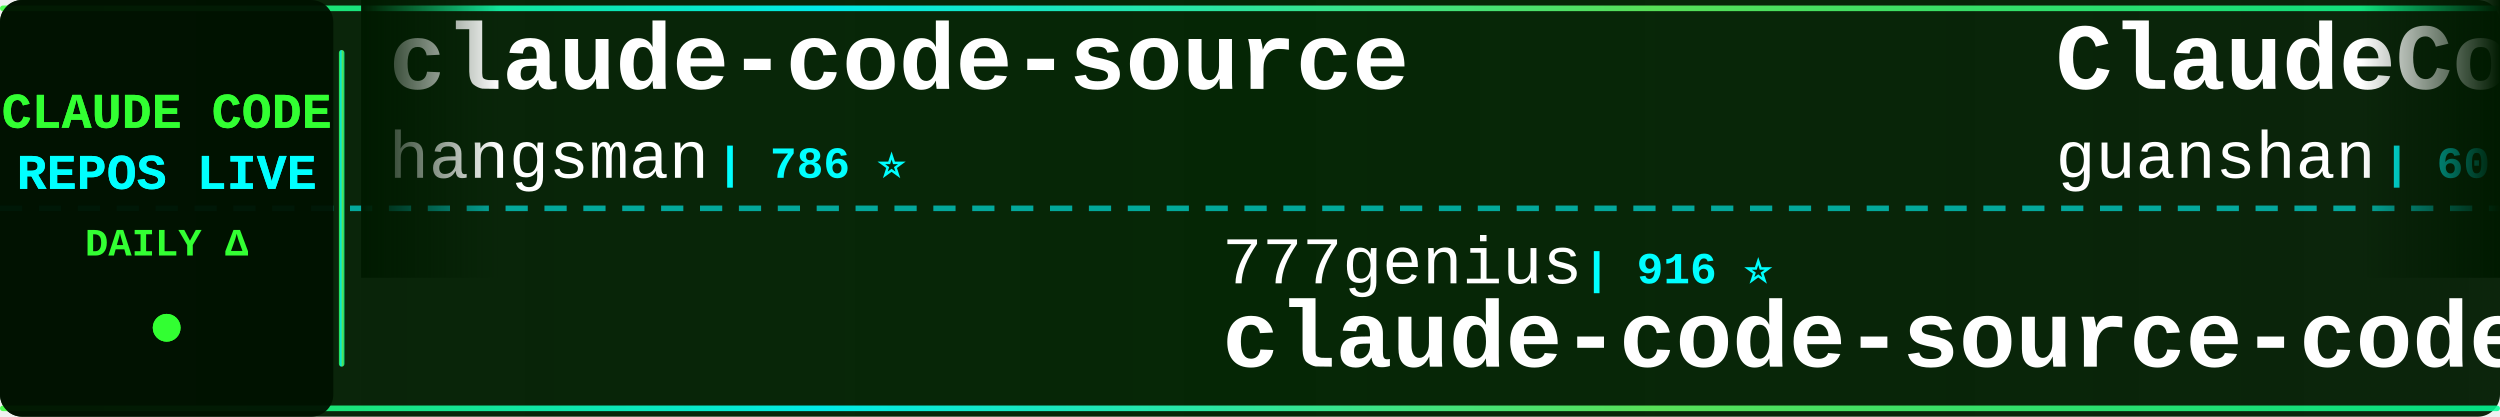
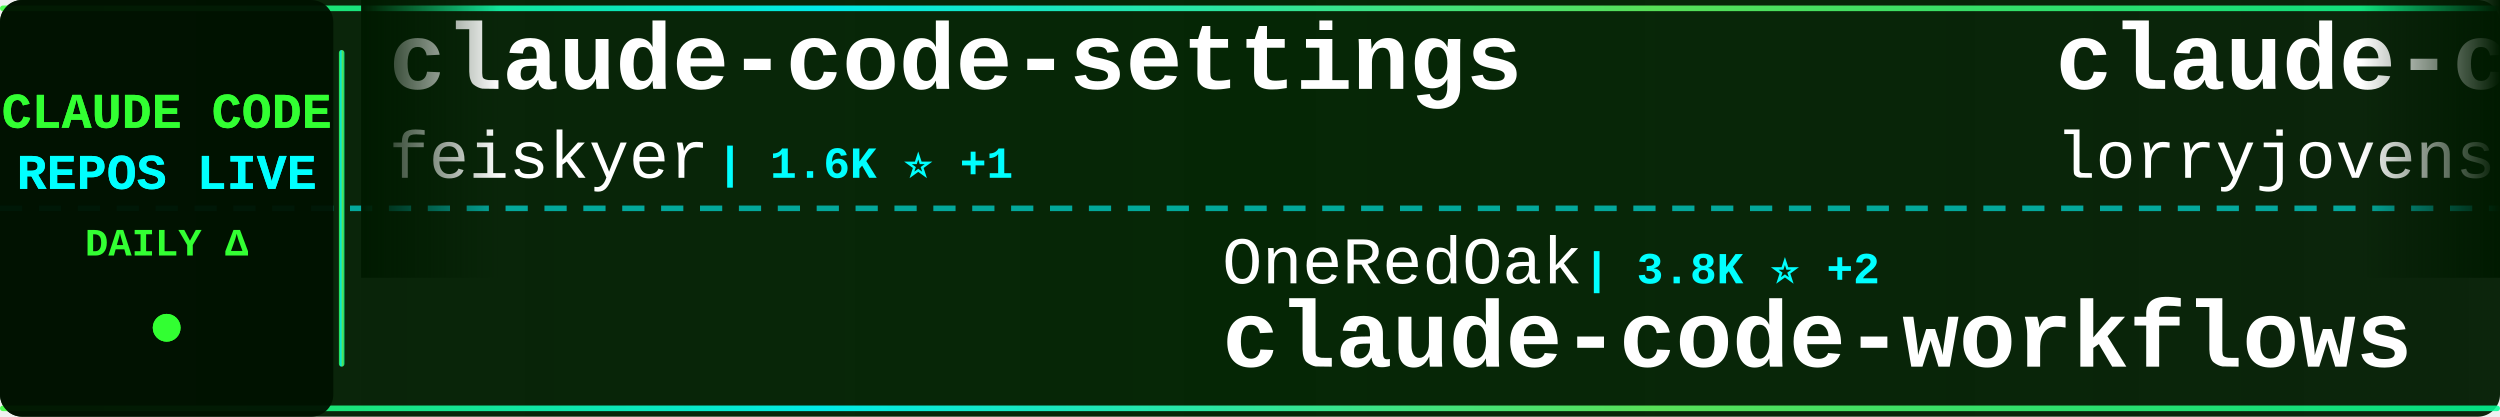
<svg xmlns="http://www.w3.org/2000/svg" width="900" height="150">
  <defs>
    <linearGradient id="tickerBg" x1="0%" y1="0%" x2="100%" y2="0%">
      <stop offset="0%" style="stop-color:#001a00;stop-opacity:0.95" />
      <stop offset="50%" style="stop-color:#002200;stop-opacity:0.98" />
      <stop offset="100%" style="stop-color:#001a00;stop-opacity:0.95" />
    </linearGradient>
    <linearGradient id="borderGrad" x1="0%" y1="0%" x2="100%" y2="0%">
      <stop offset="0%" style="stop-color:#33ff33;stop-opacity:0.85">
        <animate attributeName="stop-opacity" values="0.85;1;0.85" dur="2s" repeatCount="indefinite" />
      </stop>
      <stop offset="33%" style="stop-color:#00ffff;stop-opacity:0.9">
        <animate attributeName="stop-opacity" values="0.9;1;0.9" dur="2.2s" repeatCount="indefinite" />
      </stop>
      <stop offset="66%" style="stop-color:#66ff66;stop-opacity:0.85">
        <animate attributeName="stop-opacity" values="0.85;1;0.85" dur="1.8s" repeatCount="indefinite" />
      </stop>
      <stop offset="100%" style="stop-color:#00ff99;stop-opacity:0.85">
        <animate attributeName="stop-opacity" values="0.85;1;0.85" dur="2s" repeatCount="indefinite" />
      </stop>
    </linearGradient>
    <filter id="textGlow">
      <feGaussianBlur stdDeviation="0.1" result="coloredBlur" />
      <feMerge>
        <feMergeNode in="coloredBlur" />
        <feMergeNode in="SourceGraphic" />
      </feMerge>
    </filter>
    <filter id="metricGlow">
      <feGaussianBlur stdDeviation="0.2" result="coloredBlur" />
      <feMerge>
        <feMergeNode in="coloredBlur" />
        <feMergeNode in="SourceGraphic" />
      </feMerge>
    </filter>
    <linearGradient id="leftFade" x1="0%" y1="0%" x2="100%" y2="0%">
      <stop offset="0%" style="stop-color:#001a00;stop-opacity:1" />
      <stop offset="100%" style="stop-color:#001a00;stop-opacity:0" />
    </linearGradient>
    <linearGradient id="rightFade" x1="0%" y1="0%" x2="100%" y2="0%">
      <stop offset="0%" style="stop-color:#001a00;stop-opacity:0" />
      <stop offset="100%" style="stop-color:#001a00;stop-opacity:1" />
    </linearGradient>
  </defs>
  <rect width="900" height="150" fill="url(#tickerBg)" rx="8" />
  <rect x="0" y="2" width="900" height="2" fill="url(#borderGrad)" rx="1" />
  <rect x="0" y="146" width="900" height="2" fill="url(#borderGrad)" rx="1" />
  <line x1="0" y1="75" x2="900" y2="75" stroke="#00ffff" stroke-width="2" stroke-dasharray="8 6" opacity="0.6" />
  <rect x="0" y="0" width="120" height="150" fill="#001100" opacity="0.95" rx="8" />
  <text x="60" y="46" font-family="'Courier New', monospace" font-size="18" font-weight="bold" fill="#33ff33" text-anchor="middle" filter="url(#textGlow)">
    CLAUDE CODE
  </text>
  <text x="60" y="68" font-family="'Courier New', monospace" font-size="18" font-weight="bold" fill="#00ffff" text-anchor="middle" filter="url(#textGlow)">
    REPOS LIVE
  </text>
  <text x="60" y="92" font-family="'Courier New', monospace" font-size="14" font-weight="bold" fill="#33ff33" text-anchor="middle">
    DAILY Δ
  </text>
  <circle cx="60" cy="118" r="5" fill="#33ff33" filter="url(#metricGlow)">
    <animate attributeName="r" values="4;6;4" dur="1.5s" repeatCount="indefinite" />
    <animate attributeName="opacity" values="0.6;1;0.6" dur="1.5s" repeatCount="indefinite" />
  </circle>
  <rect x="122" y="18" width="2" height="114" fill="url(#borderGrad)" rx="1" />
  <clipPath id="tickerClip">
    <rect x="130" y="0" width="770" height="150" />
  </clipPath>
  <g clip-path="url(#tickerClip)">
    <g id="tickerItems">
      <animateTransform attributeName="transform" attributeType="XML" type="translate" from="0 0" to="-3000 0" dur="54s" repeatCount="indefinite" />
      <g transform="translate(0, 0)">
-         <text x="140" y="32" font-family="'Courier New', monospace" font-size="34" font-weight="bold" fill="#ffffff">claude-code-source</text>
-         <text x="140" y="64" font-family="'Courier New', monospace" font-size="24" font-weight="normal" fill="#ffffff" opacity="1.0">hangsman</text>
-         <text x="258" y="64" font-family="'Courier New', monospace" font-size="16" font-weight="bold" fill="#00ffff"> | 786 ⭐</text>
+         <text x="140" y="32" font-family="'Courier New', monospace" font-size="34" font-weight="bold" fill="#ffffff">claude-code-settings</text>
+         <text x="140" y="64" font-family="'Courier New', monospace" font-size="24" font-weight="normal" fill="#ffffff" opacity="1.0">feiskyer</text>
+         <text x="258" y="64" font-family="'Courier New', monospace" font-size="16" font-weight="bold" fill="#00ffff"> | 1.6K ⭐ +1</text>
      </g>
      <g transform="translate(300, 0)">
-         <text x="140" y="102" font-family="'Courier New', monospace" font-size="24" font-weight="normal" fill="#ffffff" opacity="1.0">777genius</text>
-         <text x="270" y="102" font-family="'Courier New', monospace" font-size="16" font-weight="bold" fill="#00ffff"> | 916 ⭐</text>
-         <text x="140" y="132" font-family="'Courier New', monospace" font-size="34" font-weight="bold" fill="#ffffff">claude-code-source-code</text>
+         <text x="140" y="102" font-family="'Courier New', monospace" font-size="24" font-weight="normal" fill="#ffffff" opacity="1.0">OneRedOak</text>
+         <text x="270" y="102" font-family="'Courier New', monospace" font-size="16" font-weight="bold" fill="#00ffff"> | 3.8K ⭐ +2</text>
+         <text x="140" y="132" font-family="'Courier New', monospace" font-size="34" font-weight="bold" fill="#ffffff">claude-code-workflows</text>
      </g>
      <g transform="translate(600, 0)">
-         <text x="140" y="32" font-family="'Courier New', monospace" font-size="34" font-weight="bold" fill="#ffffff">ClaudeCode</text>
-         <text x="140" y="64" font-family="'Courier New', monospace" font-size="24" font-weight="normal" fill="#ffffff" opacity="1.0">guanshan</text>
-         <text x="258" y="64" font-family="'Courier New', monospace" font-size="16" font-weight="bold" fill="#00ffff"> | 60 ⭐</text>
+         <text x="140" y="32" font-family="'Courier New', monospace" font-size="34" font-weight="bold" fill="#ffffff">claude-code-rust</text>
+         <text x="140" y="64" font-family="'Courier New', monospace" font-size="24" font-weight="normal" fill="#ffffff" opacity="1.0">lorryjovens-hub</text>
+         <text x="342" y="64" font-family="'Courier New', monospace" font-size="16" font-weight="bold" fill="#00ffff"> | 1.6K ⭐</text>
      </g>
      <g transform="translate(900, 0)">
-         <text x="140" y="102" font-family="'Courier New', monospace" font-size="24" font-weight="normal" fill="#ffffff" opacity="1.0">jqueryscript</text>
-         <text x="306" y="102" font-family="'Courier New', monospace" font-size="16" font-weight="bold" fill="#00ffff"> | 426 ⭐ +1</text>
-         <text x="140" y="132" font-family="'Courier New', monospace" font-size="34" font-weight="bold" fill="#ffffff">awesome-claude-code</text>
+         <text x="140" y="102" font-family="'Courier New', monospace" font-size="24" font-weight="normal" fill="#ffffff" opacity="1.0">VoltAgent</text>
+         <text x="270" y="102" font-family="'Courier New', monospace" font-size="16" font-weight="bold" fill="#00ffff"> | 22.0K ⭐ +84</text>
+         <text x="140" y="132" font-family="'Courier New', monospace" font-size="34" font-weight="bold" fill="#ffffff">awesome-claude-code-suba...</text>
      </g>
      <g transform="translate(1200, 0)">
+         <text x="140" y="32" font-family="'Courier New', monospace" font-size="34" font-weight="bold" fill="#ffffff">claude-code-engineering</text>
+         <text x="140" y="64" font-family="'Courier New', monospace" font-size="24" font-weight="normal" fill="#ffffff" opacity="1.0">huangjia2019</text>
+         <text x="306" y="64" font-family="'Courier New', monospace" font-size="16" font-weight="bold" fill="#00ffff"> | 847 ⭐ +6</text>
+       </g>
+       <g transform="translate(1500, 0)">
+         <text x="140" y="102" font-family="'Courier New', monospace" font-size="24" font-weight="normal" fill="#ffffff" opacity="1.0">RichardAtCT</text>
+         <text x="294" y="102" font-family="'Courier New', monospace" font-size="16" font-weight="bold" fill="#00ffff"> | 2.7K ⭐ +2</text>
+         <text x="140" y="132" font-family="'Courier New', monospace" font-size="34" font-weight="bold" fill="#ffffff">claude-code-telegram</text>
+       </g>
+       <g transform="translate(1800, 0)">
        <text x="140" y="32" font-family="'Courier New', monospace" font-size="34" font-weight="bold" fill="#ffffff">claude-code-hub</text>
        <text x="140" y="64" font-family="'Courier New', monospace" font-size="24" font-weight="normal" fill="#ffffff" opacity="1.0">ding113</text>
-         <text x="246" y="64" font-family="'Courier New', monospace" font-size="16" font-weight="bold" fill="#00ffff"> | 3.1K ⭐ +19</text>
-       </g>
-       <g transform="translate(1500, 0)">
-         <text x="140" y="102" font-family="'Courier New', monospace" font-size="24" font-weight="normal" fill="#ffffff" opacity="1.0">huangjia2019</text>
-         <text x="306" y="102" font-family="'Courier New', monospace" font-size="16" font-weight="bold" fill="#00ffff"> | 845 ⭐ +6</text>
-         <text x="140" y="132" font-family="'Courier New', monospace" font-size="34" font-weight="bold" fill="#ffffff">claude-code-engineering</text>
-       </g>
-       <g transform="translate(1800, 0)">
-         <text x="140" y="32" font-family="'Courier New', monospace" font-size="34" font-weight="bold" fill="#ffffff">awesome-claude-code-tool...</text>
-         <text x="140" y="64" font-family="'Courier New', monospace" font-size="24" font-weight="normal" fill="#ffffff" opacity="1.0">rohitg00</text>
-         <text x="258" y="64" font-family="'Courier New', monospace" font-size="16" font-weight="bold" fill="#00ffff"> | 2.1K ⭐ +15</text>
+         <text x="246" y="64" font-family="'Courier New', monospace" font-size="16" font-weight="bold" fill="#00ffff"> | 3.1K ⭐ +13</text>
      </g>
      <g transform="translate(2100, 0)">
-         <text x="140" y="102" font-family="'Courier New', monospace" font-size="24" font-weight="normal" fill="#ffffff" opacity="1.0">luyao618</text>
-         <text x="258" y="102" font-family="'Courier New', monospace" font-size="16" font-weight="bold" fill="#00ffff"> | 1.5K ⭐ +3</text>
-         <text x="140" y="132" font-family="'Courier New', monospace" font-size="34" font-weight="bold" fill="#ffffff">Claude-Code-Source-Study</text>
+         <text x="140" y="102" font-family="'Courier New', monospace" font-size="24" font-weight="normal" fill="#ffffff" opacity="1.0">edmund-io</text>
+         <text x="270" y="102" font-family="'Courier New', monospace" font-size="16" font-weight="bold" fill="#00ffff"> | 1.5K ⭐</text>
+         <text x="140" y="132" font-family="'Courier New', monospace" font-size="34" font-weight="bold" fill="#ffffff">edmunds-claude-code</text>
      </g>
      <g transform="translate(2400, 0)">
-         <text x="140" y="32" font-family="'Courier New', monospace" font-size="34" font-weight="bold" fill="#ffffff">Auto-claude-code-researc...</text>
-         <text x="140" y="64" font-family="'Courier New', monospace" font-size="24" font-weight="normal" fill="#ffffff" opacity="1.0">wanshuiyin</text>
-         <text x="282" y="64" font-family="'Courier New', monospace" font-size="16" font-weight="bold" fill="#00ffff"> | 12.2K ⭐ +57</text>
+         <text x="140" y="32" font-family="'Courier New', monospace" font-size="34" font-weight="bold" fill="#ffffff">claude-code-base-action</text>
+         <text x="140" y="64" font-family="'Courier New', monospace" font-size="24" font-weight="normal" fill="#ffffff" opacity="1.0">anthropics</text>
+         <text x="282" y="64" font-family="'Courier New', monospace" font-size="16" font-weight="bold" fill="#00ffff"> | 881 ⭐ +2</text>
      </g>
      <g transform="translate(2700, 0)">
-         <text x="140" y="102" font-family="'Courier New', monospace" font-size="24" font-weight="normal" fill="#ffffff" opacity="1.0">kodu-ai</text>
-         <text x="246" y="102" font-family="'Courier New', monospace" font-size="16" font-weight="bold" fill="#00ffff"> | 5.3K ⭐</text>
-         <text x="140" y="132" font-family="'Courier New', monospace" font-size="34" font-weight="bold" fill="#ffffff">claude-coder</text>
+         <text x="140" y="102" font-family="'Courier New', monospace" font-size="24" font-weight="normal" fill="#ffffff" opacity="1.0">anthropics</text>
+         <text x="282" y="102" font-family="'Courier New', monospace" font-size="16" font-weight="bold" fill="#00ffff"> | 5.3K ⭐ +9</text>
+         <text x="140" y="132" font-family="'Courier New', monospace" font-size="34" font-weight="bold" fill="#ffffff">claude-code-security-rev...</text>
      </g>
      <g transform="translate(3000, 0)">
-         <text x="140" y="32" font-family="'Courier New', monospace" font-size="34" font-weight="bold" fill="#ffffff">claude-code-source</text>
-         <text x="140" y="64" font-family="'Courier New', monospace" font-size="24" font-weight="normal" fill="#ffffff" opacity="1.0">hangsman</text>
-         <text x="258" y="64" font-family="'Courier New', monospace" font-size="16" font-weight="bold" fill="#00ffff"> | 786 ⭐</text>
+         <text x="140" y="32" font-family="'Courier New', monospace" font-size="34" font-weight="bold" fill="#ffffff">claude-code-settings</text>
+         <text x="140" y="64" font-family="'Courier New', monospace" font-size="24" font-weight="normal" fill="#ffffff" opacity="1.0">feiskyer</text>
+         <text x="258" y="64" font-family="'Courier New', monospace" font-size="16" font-weight="bold" fill="#00ffff"> | 1.6K ⭐ +1</text>
      </g>
      <g transform="translate(3300, 0)">
-         <text x="140" y="102" font-family="'Courier New', monospace" font-size="24" font-weight="normal" fill="#ffffff" opacity="1.0">777genius</text>
-         <text x="270" y="102" font-family="'Courier New', monospace" font-size="16" font-weight="bold" fill="#00ffff"> | 916 ⭐</text>
-         <text x="140" y="132" font-family="'Courier New', monospace" font-size="34" font-weight="bold" fill="#ffffff">claude-code-source-code</text>
+         <text x="140" y="102" font-family="'Courier New', monospace" font-size="24" font-weight="normal" fill="#ffffff" opacity="1.0">OneRedOak</text>
+         <text x="270" y="102" font-family="'Courier New', monospace" font-size="16" font-weight="bold" fill="#00ffff"> | 3.8K ⭐ +2</text>
+         <text x="140" y="132" font-family="'Courier New', monospace" font-size="34" font-weight="bold" fill="#ffffff">claude-code-workflows</text>
      </g>
      <g transform="translate(3600, 0)">
-         <text x="140" y="32" font-family="'Courier New', monospace" font-size="34" font-weight="bold" fill="#ffffff">ClaudeCode</text>
-         <text x="140" y="64" font-family="'Courier New', monospace" font-size="24" font-weight="normal" fill="#ffffff" opacity="1.0">guanshan</text>
-         <text x="258" y="64" font-family="'Courier New', monospace" font-size="16" font-weight="bold" fill="#00ffff"> | 60 ⭐</text>
+         <text x="140" y="32" font-family="'Courier New', monospace" font-size="34" font-weight="bold" fill="#ffffff">claude-code-rust</text>
+         <text x="140" y="64" font-family="'Courier New', monospace" font-size="24" font-weight="normal" fill="#ffffff" opacity="1.0">lorryjovens-hub</text>
+         <text x="342" y="64" font-family="'Courier New', monospace" font-size="16" font-weight="bold" fill="#00ffff"> | 1.6K ⭐</text>
      </g>
      <g transform="translate(3900, 0)">
-         <text x="140" y="102" font-family="'Courier New', monospace" font-size="24" font-weight="normal" fill="#ffffff" opacity="1.0">jqueryscript</text>
-         <text x="306" y="102" font-family="'Courier New', monospace" font-size="16" font-weight="bold" fill="#00ffff"> | 426 ⭐ +1</text>
-         <text x="140" y="132" font-family="'Courier New', monospace" font-size="34" font-weight="bold" fill="#ffffff">awesome-claude-code</text>
+         <text x="140" y="102" font-family="'Courier New', monospace" font-size="24" font-weight="normal" fill="#ffffff" opacity="1.0">VoltAgent</text>
+         <text x="270" y="102" font-family="'Courier New', monospace" font-size="16" font-weight="bold" fill="#00ffff"> | 22.0K ⭐ +84</text>
+         <text x="140" y="132" font-family="'Courier New', monospace" font-size="34" font-weight="bold" fill="#ffffff">awesome-claude-code-suba...</text>
      </g>
    </g>
  </g>
  <rect x="130" y="0" width="50" height="100" fill="url(#leftFade)" />
  <rect x="850" y="0" width="50" height="100" fill="url(#rightFade)" />
</svg>
